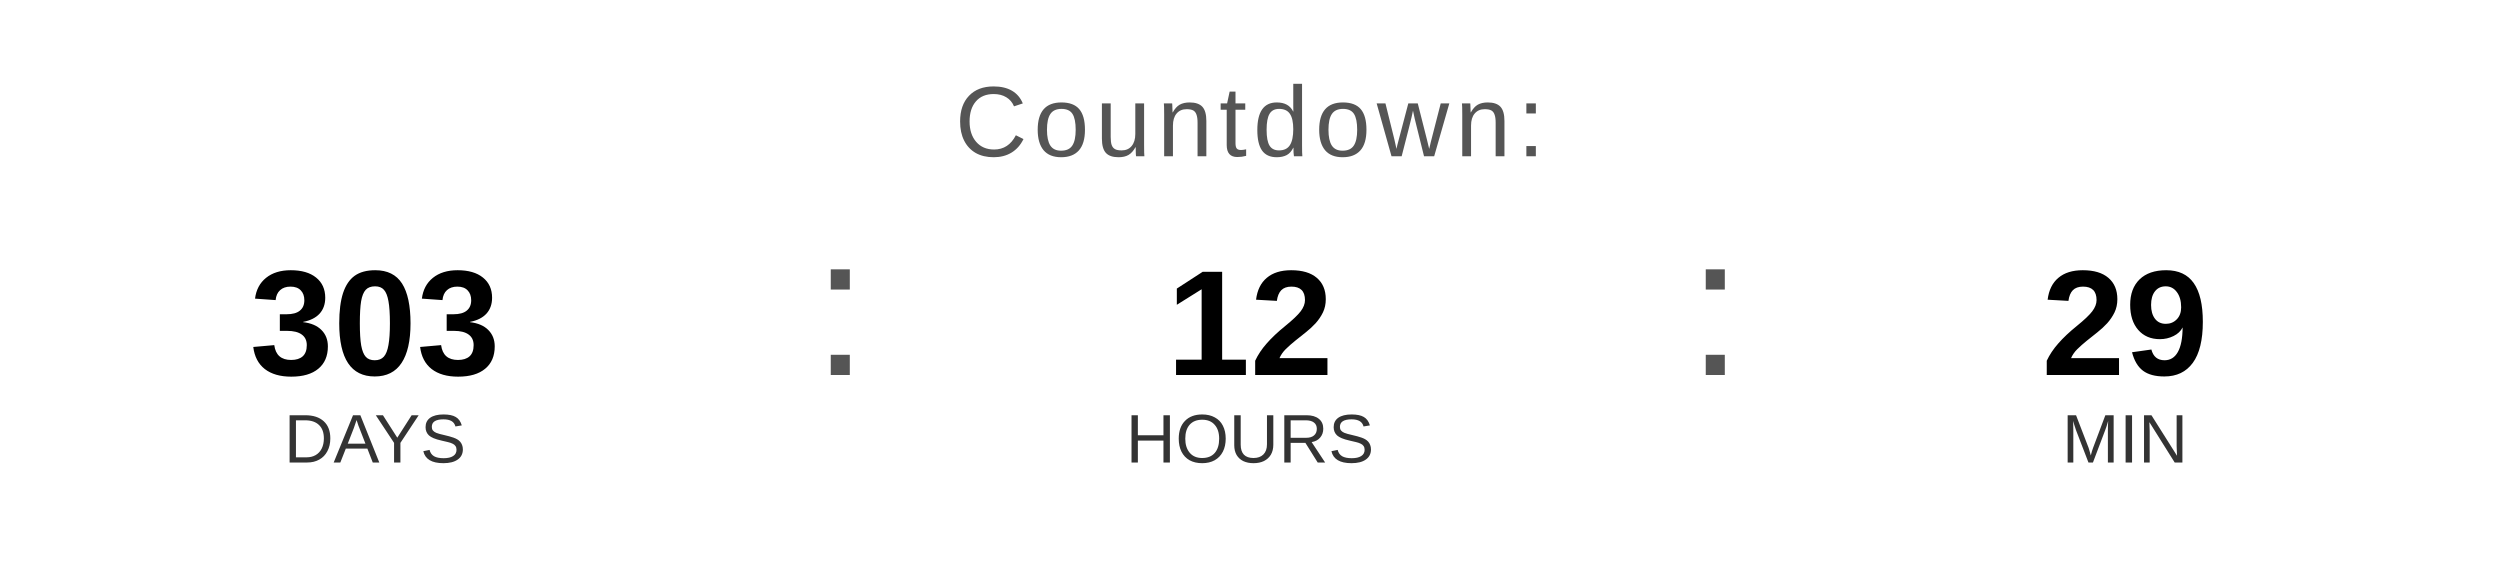
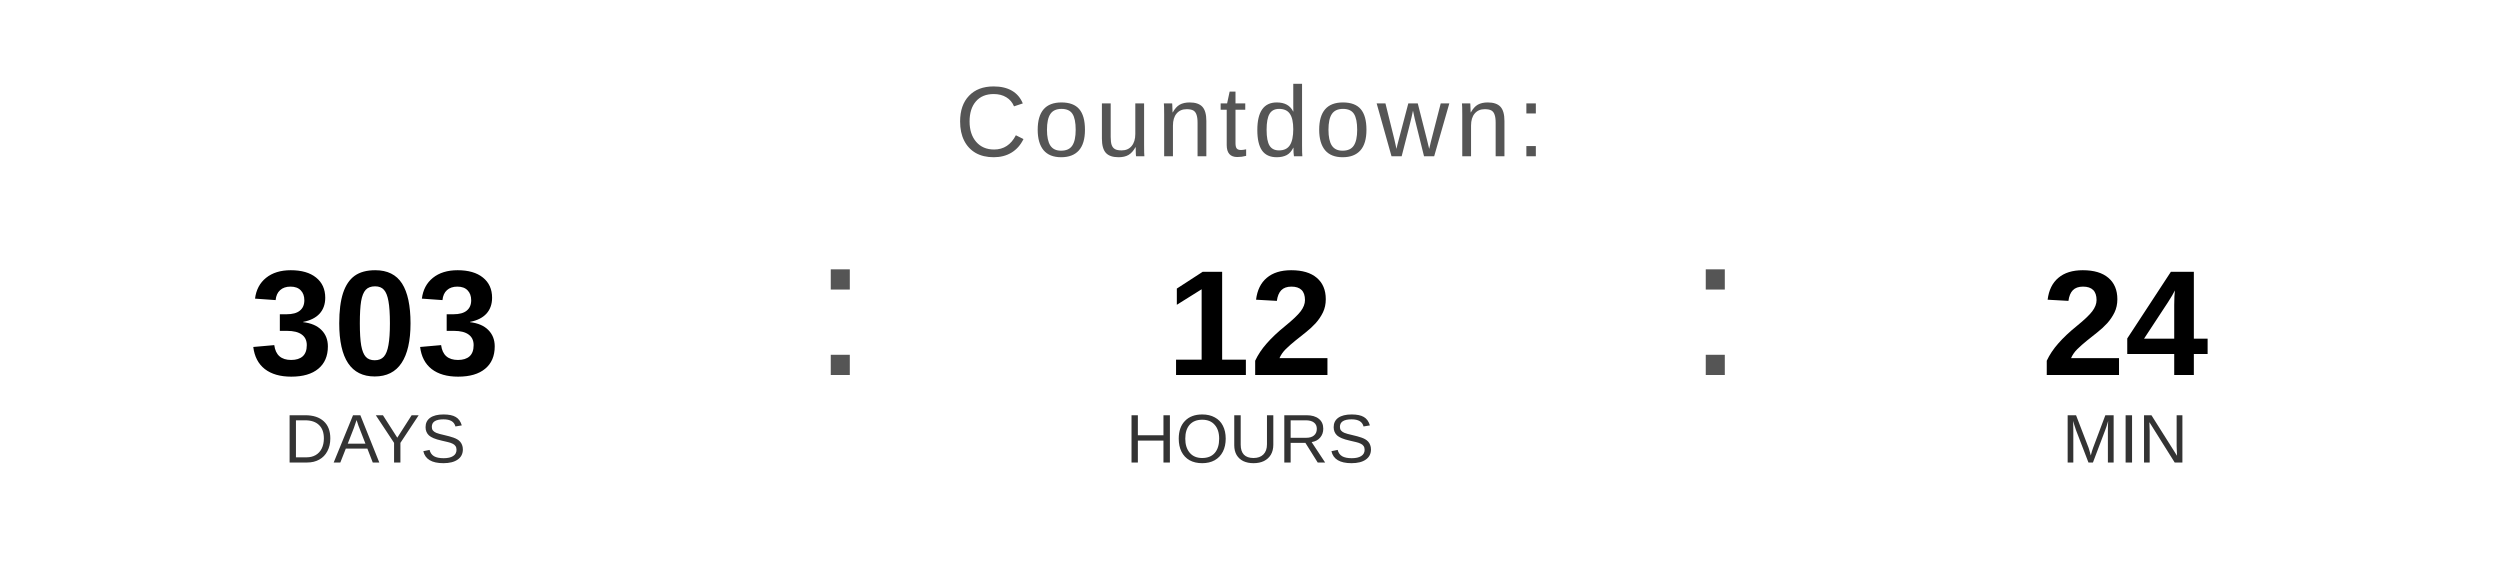
<svg xmlns="http://www.w3.org/2000/svg" width="400" height="90" viewBox="0 0 400 90">
  <text x="200" y="25" font-family="Arial, Helvetica, sans-serif" font-size="16" fill="#555555" text-anchor="middle" letter-spacing="1">
    Countdown:
  </text>
  <text x="60" y="60" font-family="Arial, Helvetica, sans-serif" font-size="24" font-weight="bold" fill="#000000" text-anchor="middle">303</text>
  <text x="60" y="74" font-family="Arial, Helvetica, sans-serif" font-size="11" fill="#333333" text-anchor="middle">DAYS</text>
  <text x="130" y="60" font-family="Arial, sans-serif" font-size="32" fill="#555555">:</text>
  <text x="200" y="60" font-family="Arial, Helvetica, sans-serif" font-size="24" font-weight="bold" fill="#000000" text-anchor="middle">12</text>
  <text x="200" y="74" font-family="Arial, Helvetica, sans-serif" font-size="11" fill="#333333" text-anchor="middle">HOURS</text>
  <text x="270" y="60" font-family="Arial, sans-serif" font-size="32" fill="#555555">:</text>
-   <text x="340" y="60" font-family="Arial, Helvetica, sans-serif" font-size="24" font-weight="bold" fill="#000000" text-anchor="middle">29</text>
+   <text x="340" y="60" font-family="Arial, Helvetica, sans-serif" font-size="24" font-weight="bold" fill="#000000" text-anchor="middle">24</text>
  <text x="340" y="74" font-family="Arial, Helvetica, sans-serif" font-size="11" fill="#333333" text-anchor="middle">MIN</text>
</svg>
